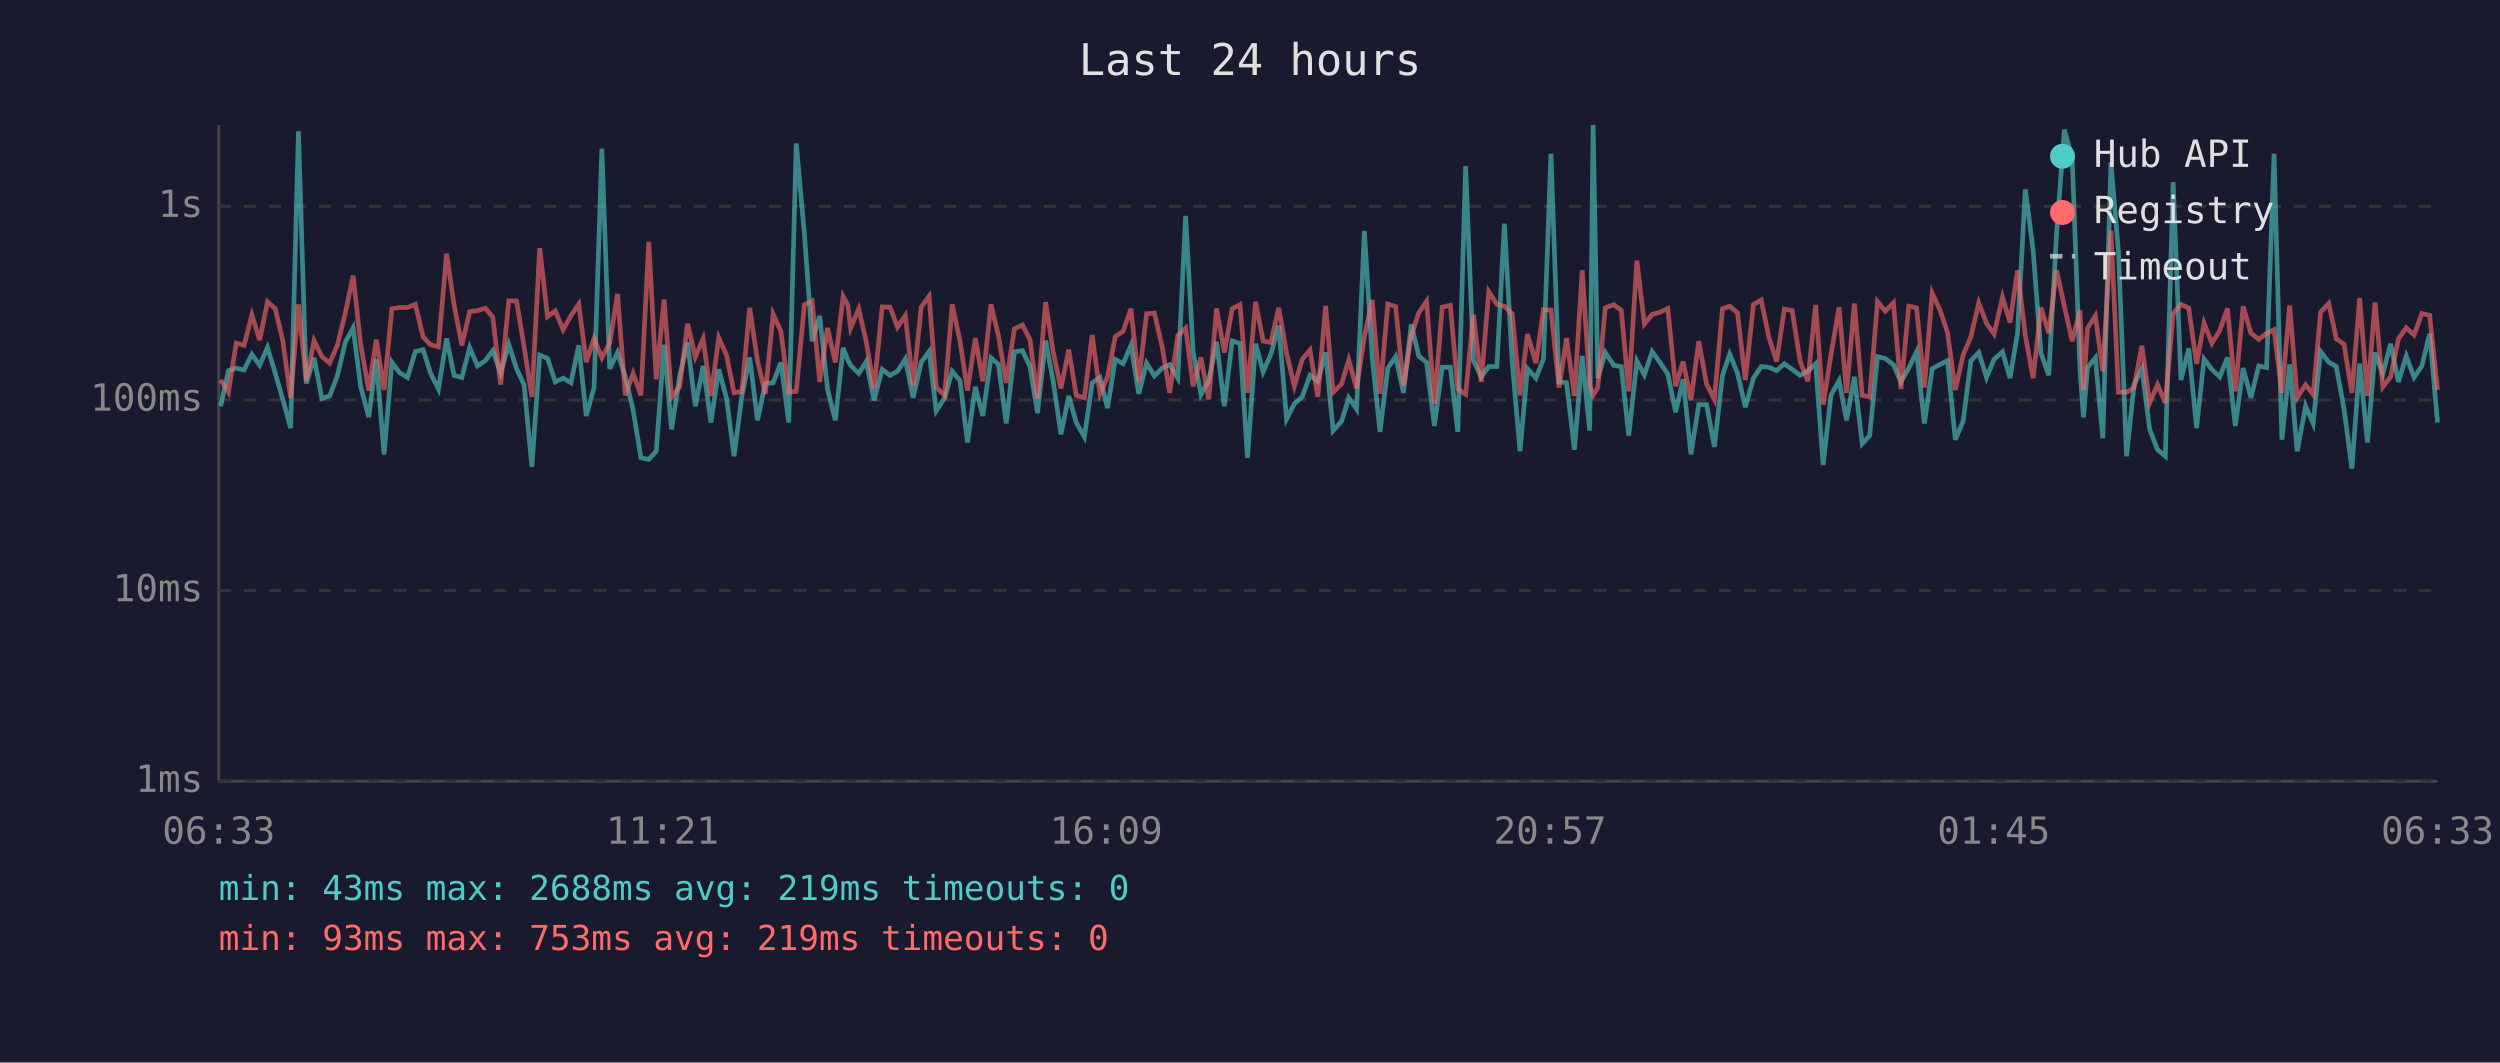
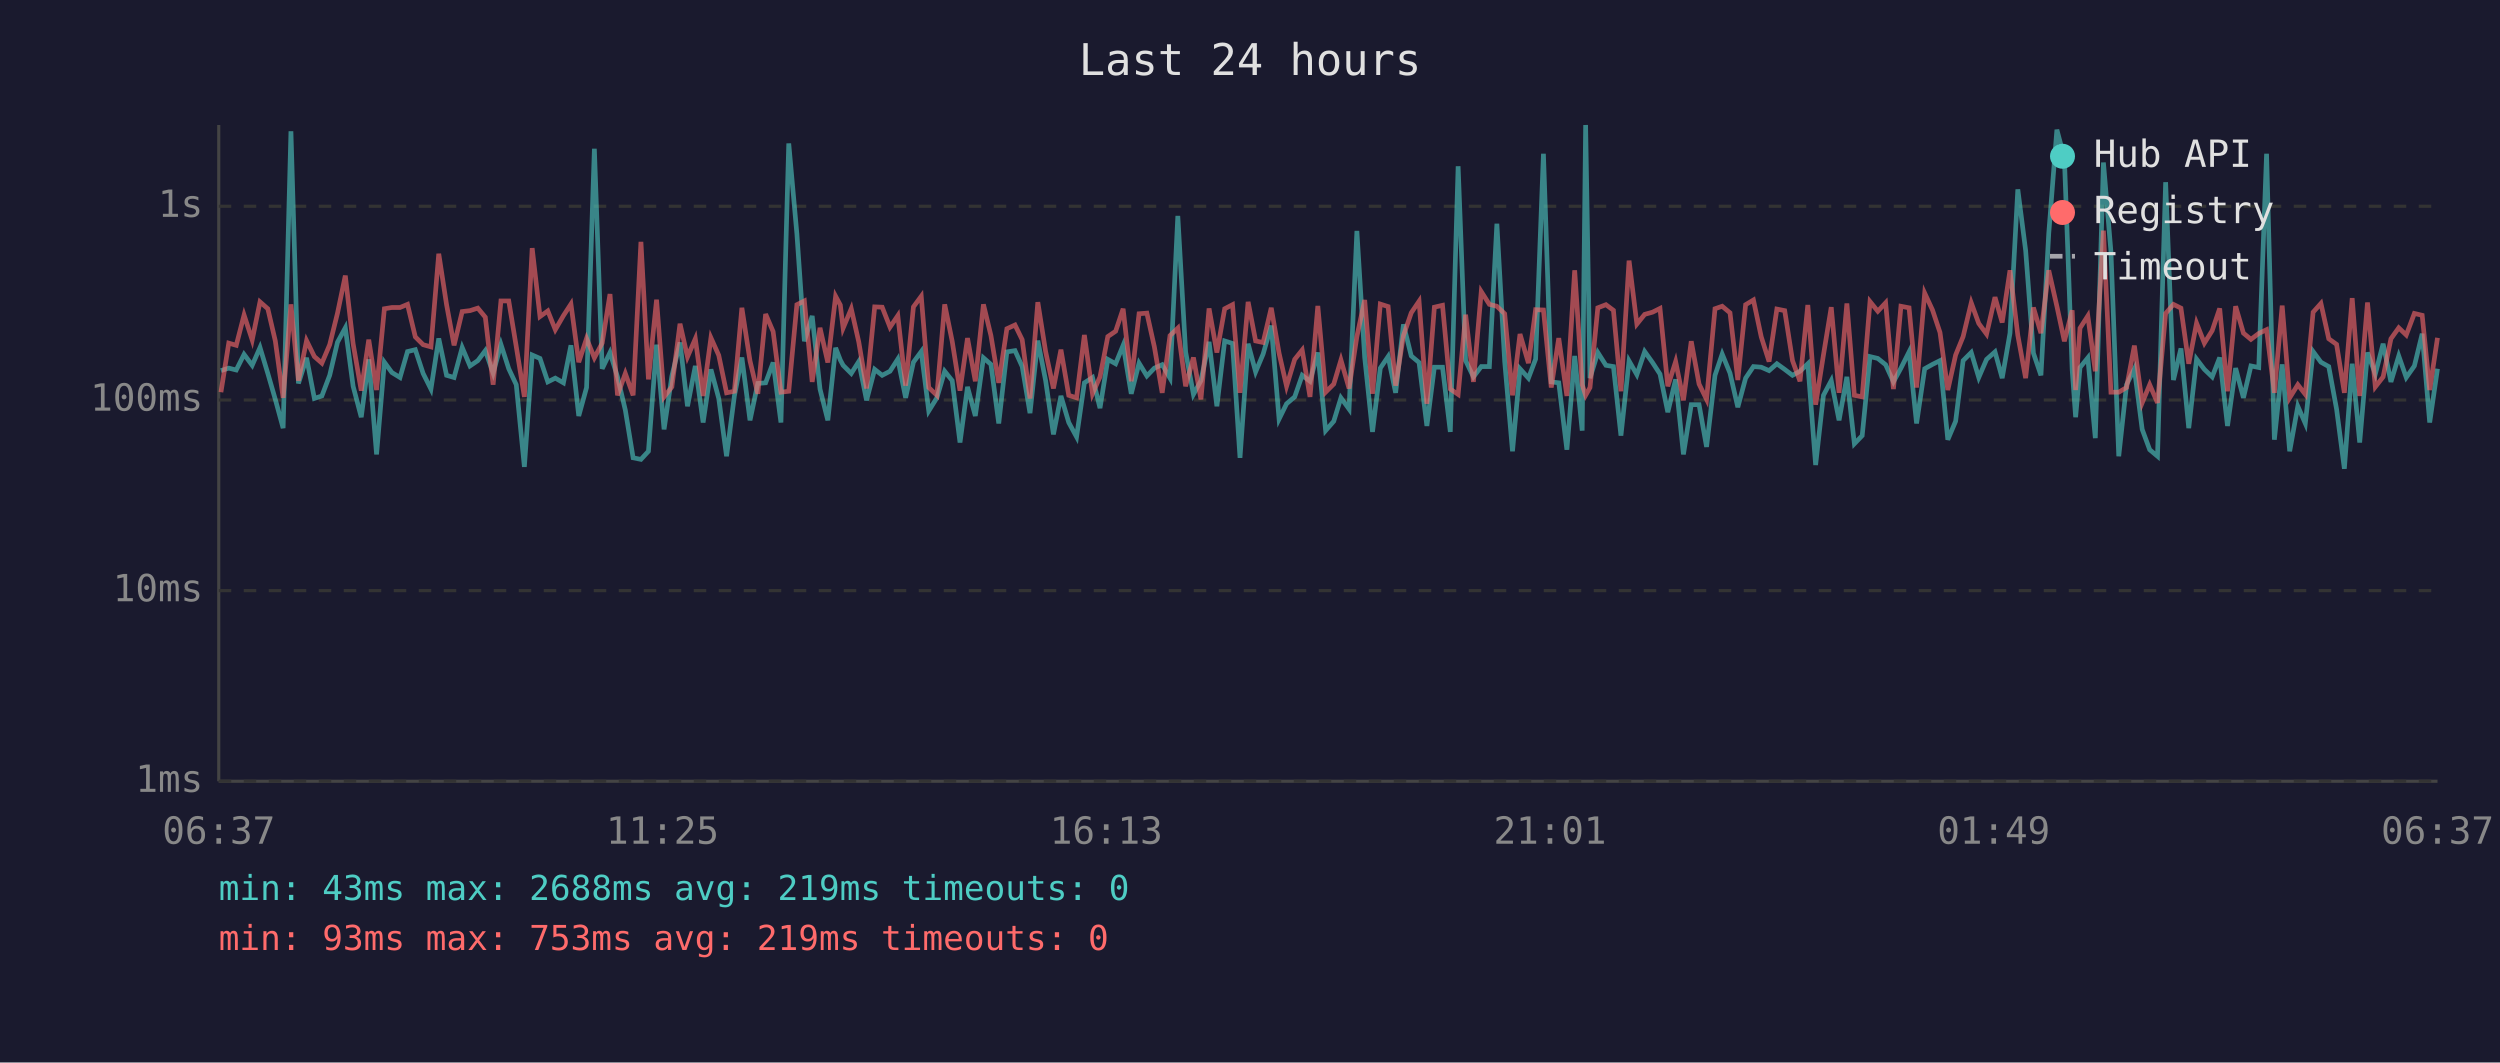
<svg xmlns="http://www.w3.org/2000/svg" viewBox="0 0 800 340" font-family="monospace" font-size="12">
  <rect width="800" height="340" fill="#1a1a2e" />
  <text x="400" y="24" fill="#e0e0e0" font-size="14" text-anchor="middle">Last 24 hours</text>
  <line x1="70" y1="40" x2="70" y2="250" stroke="#444" stroke-width="1" />
  <line x1="70" y1="250" x2="780" y2="250" stroke="#444" stroke-width="1" />
  <line x1="70" y1="250" x2="780" y2="250" stroke="#333" stroke-width="1" stroke-dasharray="4" />
  <text x="65" y="250" fill="#888" text-anchor="end" dominant-baseline="middle">1ms</text>
  <line x1="70" y1="189" x2="780" y2="189" stroke="#333" stroke-width="1" stroke-dasharray="4" />
  <text x="65" y="189" fill="#888" text-anchor="end" dominant-baseline="middle">10ms</text>
  <line x1="70" y1="128" x2="780" y2="128" stroke="#333" stroke-width="1" stroke-dasharray="4" />
  <text x="65" y="128" fill="#888" text-anchor="end" dominant-baseline="middle">100ms</text>
  <line x1="70" y1="66" x2="780" y2="66" stroke="#333" stroke-width="1" stroke-dasharray="4" />
  <text x="65" y="66" fill="#888" text-anchor="end" dominant-baseline="middle">1s</text>
-   <text x="70" y="270" fill="#888" text-anchor="middle">06:33</text>
-   <text x="212" y="270" fill="#888" text-anchor="middle">11:21</text>
-   <text x="354" y="270" fill="#888" text-anchor="middle">16:09</text>
-   <text x="496" y="270" fill="#888" text-anchor="middle">20:57</text>
-   <text x="638" y="270" fill="#888" text-anchor="middle">01:45</text>
-   <text x="780" y="270" fill="#888" text-anchor="middle">06:33</text>
-   <polyline points="70.6,130.0 73.1,118.6 75.6,117.8 78.1,118.4 80.6,113.4 83.1,116.9 85.6,111.2 88.1,119.5 90.5,127.8 93.0,137.0 95.5,42.0 98.0,122.7 100.5,114.5 103.0,127.5 105.5,126.7 108.0,120.1 110.5,109.5 113.0,104.9 115.4,123.6 118.0,133.5 120.4,115.0 122.9,145.4 125.4,115.9 127.8,119.2 130.4,120.8 132.9,112.5 135.4,111.9 137.8,119.5 140.3,124.5 142.9,108.3 145.3,120.1 147.8,120.8 150.3,111.2 152.8,117.1 155.3,115.4 157.7,112.2 160.2,119.4 162.8,110.2 165.3,118.0 167.7,123.1 170.2,149.4 172.7,113.6 175.2,114.7 177.7,122.2 180.2,121.0 182.7,122.5 185.2,110.5 187.6,133.1 190.1,124.0 192.6,47.6 195.1,118.0 197.6,112.8 200.1,120.6 202.6,131.2 205.1,146.5 207.6,147.0 210.0,144.4 212.5,110.3 214.9,137.4 217.5,120.3 220.0,109.6 222.5,130.0 225.0,117.1 227.5,135.2 230.0,118.2 232.5,127.5 234.9,146.0 237.4,126.7 239.9,114.4 242.4,134.5 244.9,122.7 247.4,122.5 249.9,116.0 252.4,135.2 254.8,45.9 257.4,74.8 259.9,109.2 262.3,101.1 264.8,124.5 267.3,134.5 269.8,111.3 271.3,115.2 272.2,116.9 274.8,119.5 277.2,115.7 279.7,128.1 282.3,118.2 284.8,120.1 287.2,118.8 289.7,114.9 292.2,127.3 294.8,115.9 297.3,112.5 299.6,131.5 302.3,127.3 304.7,118.8 307.2,121.8 309.6,141.6 312.1,123.8 314.5,133.1 317.1,114.5 319.5,116.6 322.0,135.5 324.6,112.6 327.2,112.2 329.6,117.3 332.0,132.2 334.6,109.0 337.0,121.8 339.5,139.0 342.0,126.7 344.4,135.2 347.0,139.8 349.5,122.5 352.0,120.8 354.4,130.6 356.9,115.0 359.4,116.4 361.9,110.5 364.4,126.0 366.9,116.2 369.4,120.3 371.9,117.8 374.3,116.7 376.9,121.0 379.4,69.1 381.8,112.6 384.3,126.2 386.8,121.8 389.3,109.4 391.8,130.0 394.3,109.1 396.8,109.9 399.2,146.5 401.8,110.0 404.2,119.0 406.7,113.3 409.2,104.2 411.7,134.1 414.2,129.2 416.7,127.0 419.2,120.1 421.7,122.0 424.2,112.8 426.6,137.8 429.3,134.8 431.6,127.3 434.1,130.9 436.6,73.9 439.1,114.4 441.6,138.2 444.1,117.8 446.6,114.1 449.1,125.7 451.6,103.8 454.0,113.9 456.5,116.0 459.0,136.3 461.5,117.5 464.1,117.5 466.5,138.2 469.0,53.2 471.5,115.4 474.0,120.6 476.4,117.3 479.0,117.3 481.4,71.6 483.9,115.7 486.4,144.4 488.8,118.0 491.5,121.0 493.9,114.9 496.3,49.2 498.9,122.2 501.3,122.5 503.8,143.9 506.3,113.9 508.7,137.8 509.8,40.0 511.3,121.0 513.7,112.8 516.4,116.9 518.8,117.3 521.2,139.4 523.8,115.5 526.2,119.9 528.7,112.5 531.2,116.0 533.7,119.7 536.2,131.9 538.6,121.4 541.1,145.4 543.6,129.5 546.1,129.5 548.6,143.0 551.2,120.1 553.5,113.3 556.0,119.4 558.5,130.3 561.1,121.0 563.6,117.3 566.0,117.5 568.5,118.6 571.0,116.4 573.5,118.2 576.0,120.1 578.5,118.8 581.0,116.4 583.4,148.8 585.9,126.5 588.5,121.8 590.9,134.5 593.4,120.6 595.9,142.0 598.3,139.4 600.8,114.1 603.3,114.7 605.9,116.7 608.3,122.2 610.8,117.8 613.3,112.6 615.8,135.5 618.3,118.0 620.8,116.6 623.2,115.4 625.7,140.7 628.2,134.8 630.7,115.4 633.2,112.8 635.7,120.8 638.1,115.0 640.8,112.6 643.2,121.0 645.6,106.6 648.1,60.6 650.6,80.1 653.1,113.0 655.6,120.1 658.1,74.7 660.6,41.5 663.1,50.6 665.6,118.4 666.7,133.5 668.0,117.6 670.5,114.5 672.9,140.2 675.5,52.0 677.9,80.5 680.5,146.0 682.9,123.1 685.4,118.0 687.9,137.4 690.4,143.9 692.9,146.0 695.4,58.3 697.9,121.6 700.4,111.5 702.9,137.0 705.3,114.9 707.8,118.2 710.3,120.6 712.8,114.4 715.3,136.3 717.8,117.8 720.3,127.3 722.8,117.1 725.3,117.6 727.7,49.2 730.2,140.7 732.7,116.6 735.1,144.4 737.8,130.0 740.2,135.5 742.6,112.5 745.2,115.9 747.6,117.3 750.1,130.9 752.6,150.0 755.1,116.4 757.6,141.6 760.0,112.8 762.5,119.7 765.0,110.0 767.5,122.2 770.0,113.9 772.5,120.8 775.0,117.1 777.5,106.8 780.0,135.2" fill="none" stroke="#4ecdc4" stroke-width="1.5" opacity="0.6" />
-   <polyline points="70.6,121.6 73.1,125.5 75.6,109.8 78.1,110.5 80.6,100.8 83.1,108.8 85.6,96.6 88.1,98.8 90.5,109.1 93.0,127.3 95.5,97.4 98.0,121.8 100.5,109.0 103.0,114.1 105.5,116.2 108.0,110.3 110.5,100.2 113.0,88.2 115.4,110.0 118.0,125.0 120.4,108.7 122.9,124.8 125.4,98.8 127.8,98.4 130.4,98.4 132.9,97.4 135.4,107.8 137.8,110.3 140.3,111.0 142.9,81.2 145.3,97.5 147.8,110.5 150.3,99.7 152.8,99.4 155.3,98.6 157.7,101.5 160.2,123.1 162.8,96.3 165.3,96.3 167.7,110.9 170.2,127.0 172.7,79.4 175.2,101.3 177.7,99.5 180.2,105.5 182.7,101.0 185.2,97.3 187.6,115.9 190.1,108.3 192.6,114.5 195.1,109.8 197.6,94.1 200.1,126.5 202.6,119.5 205.1,126.5 207.6,77.4 210.0,121.4 212.5,95.9 214.9,127.0 217.5,123.8 220.0,103.6 222.5,114.2 225.0,108.4 227.5,126.7 230.0,108.1 232.5,113.7 234.9,125.7 237.4,125.2 239.9,98.5 242.4,115.5 244.9,126.0 247.4,100.5 249.9,106.1 252.4,125.5 254.8,125.2 257.4,97.5 259.9,96.3 262.3,122.2 264.8,104.9 267.3,116.0 269.8,94.8 271.3,97.6 272.2,105.0 274.8,98.8 277.2,109.4 279.7,124.3 282.3,98.2 284.8,98.3 287.2,104.7 289.7,101.0 292.2,123.4 294.8,98.2 297.3,94.8 299.6,124.0 302.3,126.5 304.7,97.4 307.2,109.2 309.6,125.0 312.1,108.2 314.5,122.0 317.1,97.4 319.5,107.4 322.0,122.5 324.6,105.2 327.2,104.0 329.6,108.7 332.0,127.5 334.6,96.7 337.0,112.5 339.5,124.3 342.0,111.9 344.4,126.5 347.0,127.3 349.5,107.2 352.0,126.0 354.4,120.6 356.9,107.7 359.4,106.0 361.9,98.8 364.4,122.0 366.9,100.4 369.4,100.2 371.9,111.0 374.3,125.7 376.9,107.4 379.4,105.0 381.8,123.6 384.3,114.4 386.8,127.8 389.3,98.7 391.8,112.8 394.3,98.8 396.8,97.5 399.2,125.7 401.8,96.6 404.2,109.1 406.7,109.6 409.2,98.5 411.7,113.0 414.2,123.6 416.7,115.0 419.2,112.0 421.7,127.0 424.2,97.9 426.6,125.5 429.3,122.9 431.6,115.2 434.1,124.3 436.6,107.7 439.1,96.0 441.6,126.0 444.1,97.3 446.6,98.1 449.1,123.4 451.6,107.4 454.0,100.1 456.5,96.4 459.0,129.2 461.5,98.3 464.1,97.7 466.5,124.5 469.0,126.2 471.5,100.7 474.0,122.2 476.4,93.3 479.0,97.4 481.4,98.0 483.9,100.4 486.4,126.5 488.8,106.9 491.5,116.2 493.9,99.1 496.3,99.2 498.9,124.0 501.3,108.2 503.8,126.7 506.3,86.5 508.7,123.1 509.8,126.5 511.3,124.0 513.7,98.5 516.4,97.5 518.8,99.3 521.2,125.2 523.8,83.4 526.2,103.7 528.7,100.6 531.2,99.9 533.7,98.7 536.2,123.6 538.6,115.7 541.1,128.1 543.6,109.2 546.1,122.9 548.6,127.8 551.2,98.8 553.5,98.0 556.0,100.1 558.5,121.6 561.1,97.5 563.6,96.0 566.0,107.8 568.5,115.7 571.0,98.9 573.5,99.4 576.0,115.4 578.5,122.0 581.0,97.6 583.4,129.5 585.9,113.6 588.5,98.3 590.9,125.7 593.4,97.1 595.9,126.5 598.3,127.0 600.8,96.5 603.3,99.6 605.9,96.9 608.3,124.5 610.8,98.0 613.3,98.5 615.8,124.0 618.3,93.8 620.8,99.2 623.2,106.4 625.7,124.8 628.2,113.6 630.7,107.7 633.2,96.9 635.7,103.5 638.1,106.9 640.8,95.1 643.2,103.2 645.6,86.5 648.1,107.3 650.6,121.0 653.1,98.4 655.6,106.6 658.1,86.5 660.6,98.0 663.1,109.2 665.6,99.3 666.7,124.8 668.0,105.0 670.5,101.1 672.9,118.8 675.5,73.8 677.9,125.5 680.5,125.5 682.9,124.0 685.4,110.6 687.9,128.9 690.4,123.1 692.9,128.9 695.4,100.3 697.9,97.4 700.4,98.6 702.9,116.4 705.3,103.4 707.8,109.8 710.3,105.8 712.8,98.7 715.3,125.2 717.8,98.0 720.3,106.6 722.8,108.6 725.3,106.7 727.7,105.5 730.2,125.7 732.7,97.8 735.1,127.3 737.8,123.1 740.2,126.2 742.6,99.9 745.2,97.1 747.6,108.4 750.1,110.2 752.6,125.7 755.1,95.4 757.6,126.7 760.0,96.8 762.5,123.8 765.0,120.6 767.5,108.4 770.0,104.9 772.5,107.2 775.0,100.3 777.5,100.9 780.0,124.8" fill="none" stroke="#ff6b6b" stroke-width="1.5" opacity="0.6" />
+   <text x="70" y="270" fill="#888" text-anchor="middle">06:37</text>
+   <text x="212" y="270" fill="#888" text-anchor="middle">11:25</text>
+   <text x="354" y="270" fill="#888" text-anchor="middle">16:13</text>
+   <text x="496" y="270" fill="#888" text-anchor="middle">21:01</text>
+   <text x="638" y="270" fill="#888" text-anchor="middle">01:49</text>
+   <text x="780" y="270" fill="#888" text-anchor="middle">06:37</text>
+   <polyline points="70.7,118.6 73.2,117.8 75.6,118.4 78.1,113.4 80.7,116.9 83.2,111.2 85.7,119.5 88.1,127.8 90.6,137.0 93.1,42.0 95.5,122.7 98.1,114.5 100.6,127.5 103.0,126.7 105.5,120.1 108.0,109.5 110.5,104.9 113.0,123.6 115.6,133.5 118.0,115.0 120.5,145.4 123.0,115.9 125.4,119.2 128.0,120.8 130.4,112.5 132.9,111.9 135.4,119.5 137.9,124.5 140.4,108.3 142.9,120.1 145.3,120.8 147.9,111.2 150.4,117.1 152.9,115.4 155.3,112.2 157.8,119.4 160.3,110.2 162.8,118.0 165.2,123.1 167.8,149.4 170.3,113.6 172.8,114.7 175.3,122.2 177.7,121.0 180.3,122.5 182.7,110.5 185.2,133.1 187.7,124.0 190.2,47.6 192.7,118.0 195.2,112.8 197.6,120.6 200.1,131.2 202.6,146.5 205.1,147.0 207.5,144.4 210.1,110.3 212.5,137.4 215.0,120.3 217.6,109.6 220.0,130.0 222.5,117.1 225.0,135.2 227.5,118.2 230.0,127.5 232.5,146.0 235.0,126.7 237.4,114.4 240.0,134.5 242.5,122.7 245.0,122.5 247.4,116.0 249.9,135.2 252.4,45.9 255.0,74.8 257.4,109.2 259.9,101.1 262.4,124.5 264.9,134.5 267.4,111.3 268.9,115.2 269.8,116.9 272.4,119.5 274.8,115.7 277.3,128.1 279.9,118.2 282.3,120.1 284.8,118.8 287.3,114.9 289.8,127.3 292.3,115.9 294.8,112.5 297.2,131.5 299.8,127.3 302.3,118.8 304.7,121.8 307.2,141.6 309.6,123.8 312.1,133.1 314.7,114.5 317.1,116.6 319.6,135.5 322.2,112.6 324.8,112.2 327.1,117.3 329.6,132.2 332.1,109.0 334.6,121.8 337.1,139.0 339.5,126.7 342.0,135.2 344.5,139.8 347.0,122.5 349.6,120.8 352.0,130.6 354.5,115.0 357.0,116.4 359.4,110.5 362.0,126.0 364.5,116.2 367.0,120.3 369.4,117.8 371.9,116.7 374.4,121.0 376.9,69.1 379.4,112.6 381.9,126.2 384.3,121.8 386.9,109.4 389.4,130.0 391.9,109.1 394.4,109.9 396.8,146.5 399.4,110.0 401.8,119.0 404.2,113.3 406.8,104.2 409.3,134.1 411.7,129.2 414.3,127.0 416.7,120.1 419.2,122.0 421.7,112.8 424.2,137.8 426.8,134.8 429.1,127.3 431.7,130.9 434.2,73.9 436.7,114.4 439.2,138.2 441.7,117.8 444.2,114.1 446.6,125.7 449.1,103.8 451.6,113.9 454.1,116.0 456.6,136.3 459.0,117.5 461.6,117.5 464.1,138.2 466.6,53.2 469.0,115.4 471.5,120.6 474.0,117.3 476.6,117.3 479.0,71.6 481.5,115.7 484.0,144.4 486.4,118.0 489.1,121.0 491.4,114.9 493.9,49.2 496.4,122.2 498.8,122.5 501.4,143.9 503.9,113.9 506.3,137.8 507.4,40.0 508.8,121.0 511.3,112.8 513.9,116.9 516.3,117.3 518.7,139.4 521.3,115.5 523.8,119.9 526.3,112.5 528.8,116.0 531.2,119.7 533.7,131.9 536.2,121.4 538.7,145.4 541.2,129.5 543.7,129.5 546.1,143.0 548.8,120.1 551.1,113.3 553.6,119.4 556.1,130.3 558.6,121.0 561.1,117.3 563.6,117.5 566.1,118.6 568.6,116.4 571.1,118.2 573.6,120.1 576.0,118.8 578.5,116.4 581.0,148.8 583.5,126.5 586.0,121.8 588.5,134.5 591.0,120.6 593.4,142.0 595.9,139.4 598.4,114.1 600.9,114.7 603.4,116.7 605.9,122.2 608.3,117.8 610.9,112.6 613.3,135.5 615.9,118.0 618.4,116.6 620.8,115.4 623.3,140.7 625.8,134.8 628.2,115.4 630.8,112.8 633.2,120.8 635.7,115.0 638.4,112.6 640.7,121.0 643.2,106.6 645.7,60.6 648.2,80.1 650.7,113.0 653.1,120.1 655.6,74.7 658.2,41.5 660.6,50.6 663.1,118.4 664.2,133.5 665.6,117.6 668.1,114.5 670.5,140.2 673.1,52.0 675.5,80.5 678.0,146.0 680.5,123.1 683.0,118.0 685.5,137.4 687.9,143.9 690.4,146.0 693.0,58.3 695.5,121.6 697.9,111.5 700.4,137.0 702.9,114.9 705.4,118.2 707.9,120.6 710.3,114.4 712.8,136.3 715.4,117.8 717.9,127.3 720.3,117.1 722.8,117.6 725.3,49.2 727.8,140.7 730.3,116.6 732.7,144.4 735.3,130.0 737.7,135.5 740.2,112.5 742.7,115.9 745.2,117.3 747.7,130.9 750.2,150.0 752.7,116.4 755.1,141.6 757.6,112.8 760.1,119.7 762.6,110.0 765.1,122.2 767.6,113.9 770.0,120.8 772.6,117.1 775.1,106.8 777.5,135.2 780.0,118.0" fill="none" stroke="#4ecdc4" stroke-width="1.5" opacity="0.6" />
+   <polyline points="70.7,125.5 73.2,109.8 75.6,110.5 78.1,100.8 80.7,108.8 83.2,96.6 85.7,98.8 88.1,109.1 90.6,127.3 93.1,97.4 95.5,121.8 98.1,109.0 100.6,114.1 103.0,116.2 105.5,110.3 108.0,100.2 110.5,88.2 113.0,110.0 115.6,125.0 118.0,108.7 120.5,124.8 123.0,98.8 125.4,98.4 128.0,98.4 130.4,97.4 132.9,107.8 135.4,110.3 137.9,111.0 140.4,81.2 142.9,97.5 145.3,110.5 147.9,99.7 150.4,99.4 152.9,98.6 155.3,101.5 157.8,123.1 160.3,96.3 162.8,96.3 165.2,110.9 167.8,127.0 170.3,79.4 172.8,101.3 175.3,99.5 177.7,105.5 180.3,101.0 182.7,97.3 185.2,115.9 187.7,108.3 190.2,114.5 192.7,109.8 195.2,94.1 197.6,126.5 200.1,119.5 202.6,126.5 205.1,77.4 207.5,121.4 210.1,95.9 212.5,127.0 215.0,123.8 217.6,103.6 220.0,114.2 222.5,108.4 225.0,126.7 227.5,108.1 230.0,113.7 232.5,125.7 235.0,125.2 237.4,98.5 240.0,115.5 242.5,126.0 245.0,100.5 247.4,106.1 249.9,125.5 252.4,125.2 255.0,97.5 257.4,96.3 259.9,122.2 262.4,104.9 264.9,116.0 267.4,94.8 268.9,97.6 269.8,105.0 272.4,98.8 274.8,109.4 277.3,124.3 279.9,98.2 282.3,98.3 284.8,104.7 287.3,101.0 289.8,123.4 292.3,98.2 294.8,94.8 297.2,124.0 299.8,126.5 302.3,97.4 304.7,109.2 307.2,125.0 309.6,108.2 312.1,122.0 314.7,97.4 317.1,107.4 319.6,122.5 322.2,105.2 324.8,104.0 327.1,108.7 329.6,127.5 332.1,96.7 334.6,112.5 337.1,124.3 339.5,111.9 342.0,126.5 344.5,127.3 347.0,107.2 349.6,126.0 352.0,120.6 354.5,107.7 357.0,106.0 359.4,98.8 362.0,122.0 364.5,100.4 367.0,100.2 369.4,111.0 371.9,125.7 374.4,107.4 376.9,105.0 379.4,123.6 381.9,114.4 384.3,127.8 386.9,98.7 389.4,112.8 391.9,98.8 394.4,97.5 396.8,125.7 399.4,96.6 401.8,109.1 404.2,109.6 406.8,98.5 409.3,113.0 411.7,123.6 414.3,115.0 416.7,112.0 419.2,127.0 421.7,97.9 424.2,125.5 426.8,122.9 429.1,115.2 431.7,124.3 434.2,107.7 436.7,96.0 439.2,126.0 441.7,97.3 444.2,98.1 446.6,123.4 449.1,107.4 451.6,100.1 454.1,96.4 456.6,129.2 459.0,98.3 461.6,97.7 464.1,124.5 466.6,126.2 469.0,100.7 471.5,122.2 474.0,93.3 476.6,97.4 479.0,98.0 481.5,100.4 484.0,126.5 486.4,106.9 489.1,116.2 491.4,99.1 493.9,99.2 496.4,124.0 498.8,108.2 501.4,126.7 503.9,86.5 506.3,123.1 507.4,126.5 508.8,124.0 511.3,98.5 513.9,97.5 516.3,99.3 518.7,125.2 521.3,83.4 523.8,103.7 526.3,100.6 528.8,99.9 531.2,98.7 533.7,123.6 536.2,115.7 538.7,128.1 541.2,109.2 543.7,122.9 546.1,127.8 548.8,98.8 551.1,98.0 553.6,100.1 556.1,121.6 558.6,97.5 561.1,96.0 563.6,107.8 566.1,115.7 568.6,98.9 571.1,99.4 573.6,115.4 576.0,122.0 578.5,97.6 581.0,129.5 583.5,113.6 586.0,98.3 588.5,125.7 591.0,97.1 593.4,126.5 595.9,127.0 598.4,96.5 600.9,99.6 603.4,96.9 605.9,124.5 608.3,98.0 610.9,98.5 613.3,124.0 615.9,93.8 618.4,99.2 620.8,106.4 623.3,124.8 625.8,113.6 628.2,107.7 630.8,96.9 633.2,103.5 635.7,106.9 638.4,95.1 640.7,103.2 643.2,86.5 645.7,107.3 648.2,121.0 650.7,98.4 653.1,106.6 655.6,86.5 658.2,98.0 660.6,109.2 663.1,99.3 664.2,124.8 665.6,105.0 668.1,101.1 670.5,118.8 673.1,73.8 675.5,125.5 678.0,125.5 680.5,124.0 683.0,110.6 685.5,128.9 687.9,123.1 690.4,128.9 693.0,100.3 695.5,97.4 697.9,98.6 700.4,116.4 702.9,103.4 705.4,109.8 707.9,105.8 710.3,98.7 712.8,125.2 715.4,98.0 717.9,106.6 720.3,108.6 722.8,106.7 725.3,105.5 727.8,125.7 730.3,97.8 732.7,127.3 735.3,123.1 737.7,126.2 740.2,99.9 742.7,97.1 745.2,108.4 747.7,110.2 750.2,125.7 752.7,95.4 755.1,126.7 757.6,96.8 760.1,123.8 762.6,120.6 765.1,108.4 767.6,104.9 770.0,107.2 772.6,100.3 775.1,100.9 777.5,124.8 780.0,108.1" fill="none" stroke="#ff6b6b" stroke-width="1.5" opacity="0.6" />
  <circle cx="660" cy="50" r="4" fill="#4ecdc4" />
  <text x="670" y="50" fill="#e0e0e0" dominant-baseline="middle">Hub API</text>
  <circle cx="660" cy="68" r="4" fill="#ff6b6b" />
  <text x="670" y="68" fill="#e0e0e0" dominant-baseline="middle">Registry</text>
  <line x1="656" y1="82" x2="664" y2="82" stroke="#e0e0e0" stroke-width="1.5" stroke-dasharray="4,3" opacity="0.7" />
  <text x="670" y="86" fill="#e0e0e0" dominant-baseline="middle">Timeout</text>
  <text x="70" y="288" fill="#4ecdc4" font-size="11">min: 43ms  max: 2688ms  avg: 219ms  timeouts: 0</text>
  <text x="70" y="304" fill="#ff6b6b" font-size="11">min: 93ms  max: 753ms  avg: 219ms  timeouts: 0</text>
</svg>
